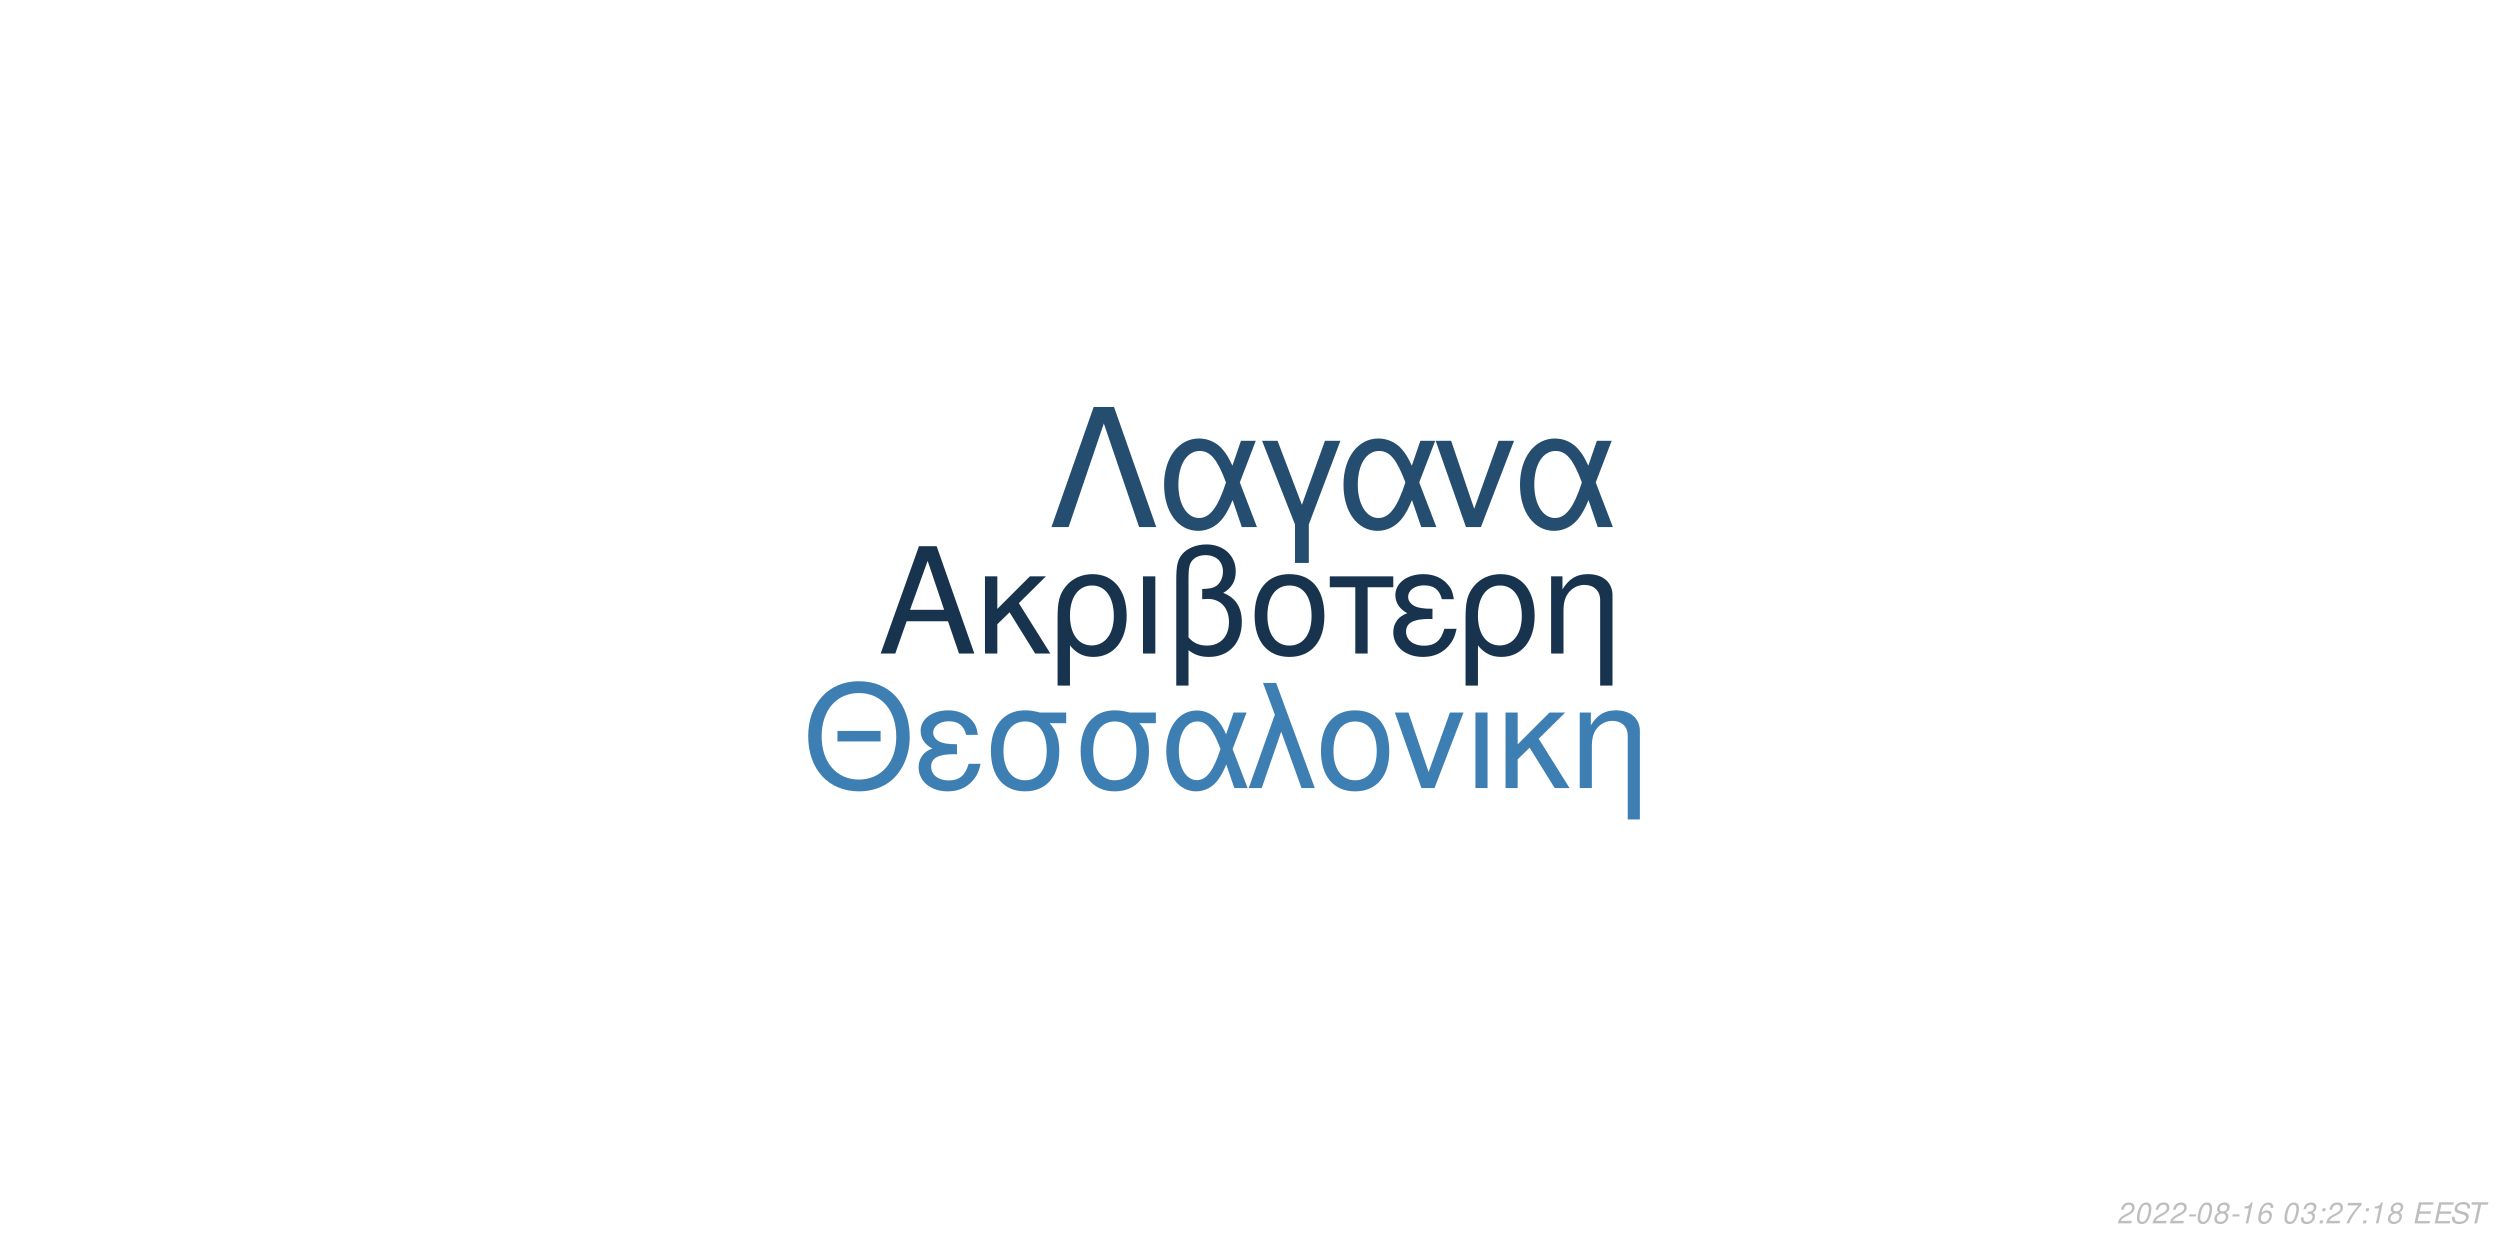
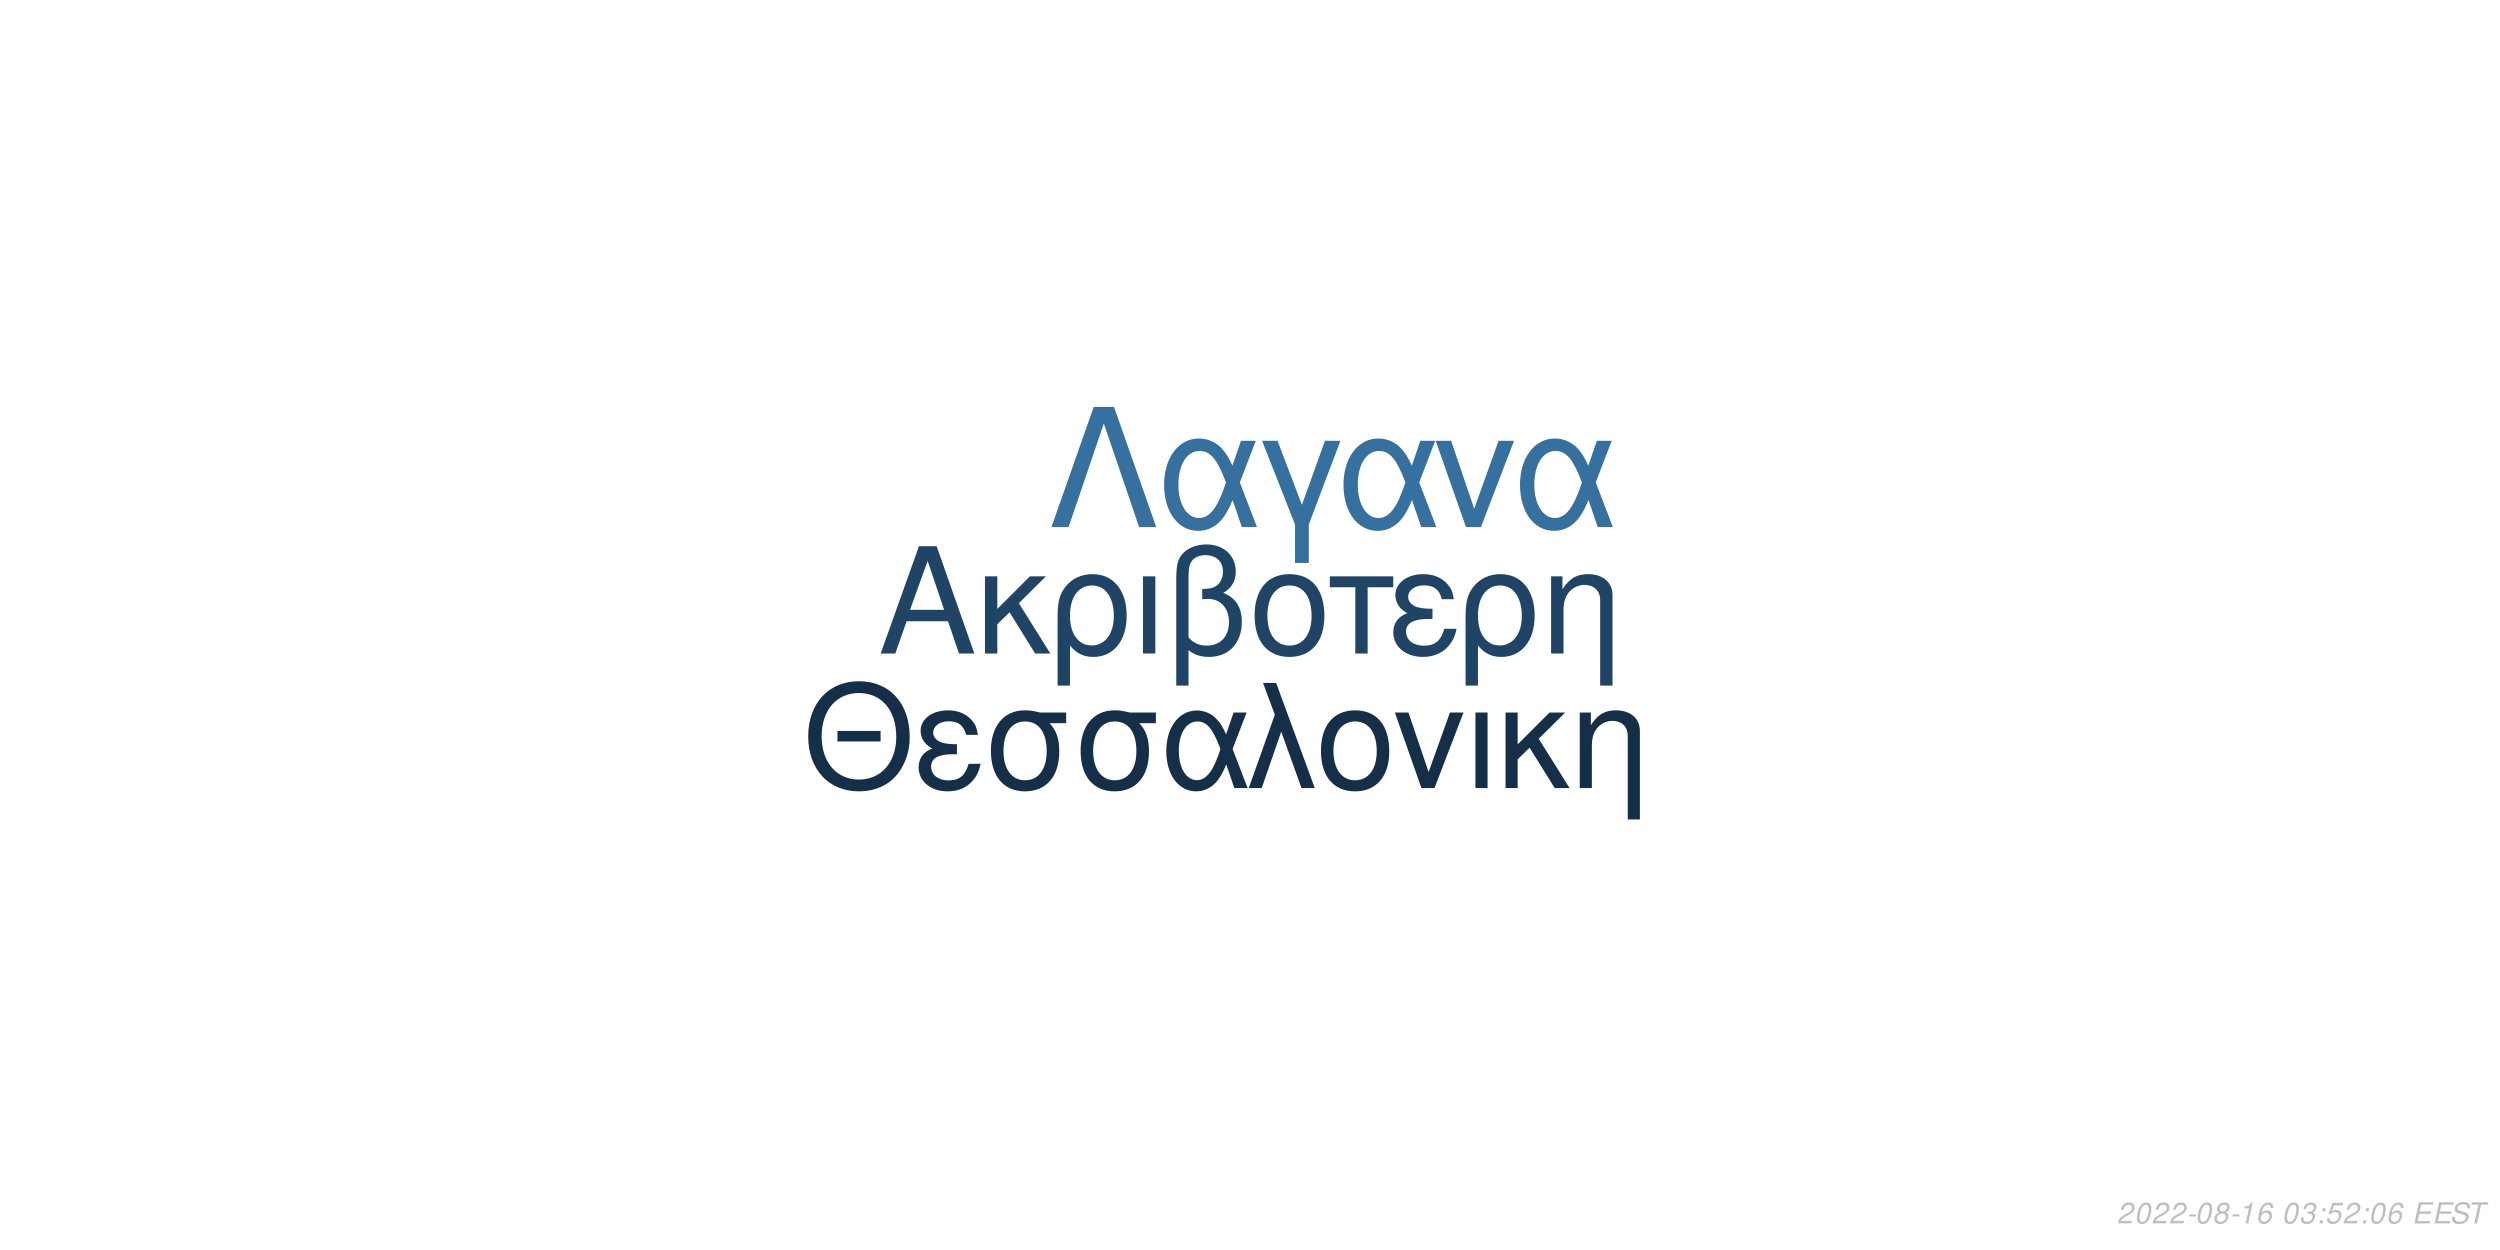
<svg xmlns="http://www.w3.org/2000/svg" xmlns:xlink="http://www.w3.org/1999/xlink" width="864pt" height="432pt" viewBox="0 0 864 432" version="1.1">
  <defs>
    <g>
      <symbol overflow="visible" id="glyph0-0">
        <path style="stroke:none;" d="" />
      </symbol>
      <symbol overflow="visible" id="glyph0-1">
        <path style="stroke:none;" d="M 24.125 -11.141 L 27.938 0 L 33.234 0 L 20.203 -37.094 L 14.094 -37.094 L 0.859 0 L 5.906 0 L 9.828 -11.141 Z M 22.797 -15.109 L 11 -15.109 L 17.094 -32.016 Z M 22.797 -15.109 " />
      </symbol>
      <symbol overflow="visible" id="glyph0-2">
        <path style="stroke:none;" d="M 7.172 -15.422 L 7.172 -26.672 L 2.906 -26.672 L 2.906 0 L 7.172 0 L 7.172 -10.125 L 11.406 -14.25 L 20.25 0 L 25.5 0 L 14.609 -17.406 L 23.969 -26.672 L 18.422 -26.672 Z M 7.172 -15.422 " />
      </symbol>
      <symbol overflow="visible" id="glyph0-3">
        <path style="stroke:none;" d="M 3 11.094 L 7.281 11.094 L 7.281 -2.797 C 9.516 -0.047 11.953 1.172 15.375 1.172 C 22.344 1.172 26.875 -4.422 26.875 -13.031 C 26.875 -21.891 22.297 -27.438 15.062 -27.438 C 11.297 -27.438 7.984 -25.906 5.797 -23.156 C 3.672 -20.516 3 -17.969 3 -12.359 Z M 14.906 -23.516 C 19.547 -23.516 22.438 -19.438 22.438 -12.922 C 22.438 -6.812 19.391 -2.797 14.812 -2.797 C 10.172 -2.797 7.281 -6.766 7.281 -13.125 C 7.281 -19.484 10.234 -23.516 14.906 -23.516 Z M 14.906 -23.516 " />
      </symbol>
      <symbol overflow="visible" id="glyph0-4">
        <path style="stroke:none;" d="M 3.516 0 L 7.781 0 L 7.781 -26.672 L 3.516 -26.672 Z M 3.516 0 " />
      </symbol>
      <symbol overflow="visible" id="glyph0-5">
        <path style="stroke:none;" d="M 4.016 11.094 L 8.25 11.094 L 8.25 -1.172 C 10.172 0.406 12.422 1.172 15.312 1.172 C 22.188 1.172 26.672 -3.609 26.672 -10.891 C 26.672 -15.984 24.578 -19.234 20.25 -20.969 C 23.109 -22.547 24.578 -25.031 24.578 -28.344 C 24.578 -33.844 20.406 -37.703 14.453 -37.703 C 10.938 -37.703 7.734 -36.391 6 -34.25 C 4.484 -32.422 4.016 -30.328 4.016 -25.391 Z M 8.25 -25.656 C 8.25 -29.359 8.5 -30.844 9.469 -32.062 C 10.375 -33.281 12.156 -34 14.094 -34 C 17.812 -34 20.156 -31.812 20.156 -28.297 C 20.156 -25.953 18.984 -23.812 17.297 -23.047 C 16.281 -22.547 15.469 -22.438 12.984 -22.297 L 12.984 -18.781 C 13.734 -18.828 14.344 -18.875 14.969 -18.875 C 19.344 -18.875 22.234 -15.719 22.234 -10.891 C 22.234 -5.906 19.281 -2.75 14.656 -2.75 C 11.953 -2.75 9.922 -3.609 8.25 -5.594 Z M 8.25 -25.656 " />
      </symbol>
      <symbol overflow="visible" id="glyph0-6">
        <path style="stroke:none;" d="M 14.094 -27.438 C 6.562 -27.438 2.094 -22.094 2.094 -13.125 C 2.094 -4.125 6.562 1.172 14.141 1.172 C 21.672 1.172 26.203 -4.172 26.203 -12.922 C 26.203 -22.188 21.828 -27.438 14.094 -27.438 Z M 14.141 -23.516 C 18.938 -23.516 21.781 -19.594 21.781 -12.984 C 21.781 -6.672 18.828 -2.75 14.141 -2.75 C 9.422 -2.75 6.516 -6.672 6.516 -13.125 C 6.516 -19.594 9.422 -23.516 14.141 -23.516 Z M 14.141 -23.516 " />
      </symbol>
      <symbol overflow="visible" id="glyph0-7">
        <path style="stroke:none;" d="M 7.891 0 L 12.156 0 L 12.156 -22.906 L 21.016 -22.906 L 21.016 -26.672 L -0.922 -26.672 L -0.922 -22.906 L 7.891 -22.906 Z M 7.891 0 " />
      </symbol>
      <symbol overflow="visible" id="glyph0-8">
        <path style="stroke:none;" d="M 14.562 -15.469 C 11.344 -15.469 9.562 -15.781 8.297 -16.438 C 6.922 -17.203 6.156 -18.328 6.156 -19.547 C 6.156 -21.891 8.453 -23.562 11.656 -23.562 C 15.062 -23.562 16.953 -22.094 17.812 -18.781 L 21.938 -18.781 C 21.578 -21.266 21.062 -22.5 19.797 -23.922 C 17.812 -26.203 14.906 -27.438 11.453 -27.438 C 5.797 -27.438 1.734 -24.375 1.734 -20.203 C 1.734 -17.609 3.156 -15.375 5.859 -13.938 C 2.797 -12.875 1.016 -10.484 1.016 -7.328 C 1.016 -2.391 5.297 1.172 11.25 1.172 C 14.969 1.172 17.906 -0.109 20.156 -2.641 C 21.578 -4.328 22.297 -5.797 22.906 -8.547 L 18.672 -8.547 C 17.5 -4.422 15.422 -2.703 11.609 -2.703 C 7.938 -2.703 5.438 -4.688 5.438 -7.578 C 5.438 -10.578 7.938 -11.953 13.484 -11.953 C 13.641 -11.953 14.094 -11.953 14.562 -11.906 Z M 14.562 -15.469 " />
      </symbol>
      <symbol overflow="visible" id="glyph0-9">
        <path style="stroke:none;" d="M 3.562 -26.672 L 3.562 0 L 7.844 0 L 7.844 -14.703 C 7.844 -17.906 8.5 -19.891 10.031 -21.531 C 11.406 -22.953 13.188 -23.719 15.062 -23.719 C 18.375 -23.719 20.516 -21.672 20.516 -18.469 L 20.516 11.094 L 24.781 11.094 L 24.781 -20.156 C 24.781 -24.578 21.469 -27.438 16.328 -27.438 C 12.359 -27.438 9.828 -25.906 7.484 -22.188 L 7.484 -26.672 Z M 3.562 -26.672 " />
      </symbol>
      <symbol overflow="visible" id="glyph1-0">
        <path style="stroke:none;" d="" />
      </symbol>
      <symbol overflow="visible" id="glyph1-1">
        <path style="stroke:none;" d="M 26.859 -19.734 L 11.953 -19.734 L 11.953 -16.094 L 26.859 -16.094 Z M 19.328 -36.922 C 8.922 -36.922 1.844 -29.25 1.844 -17.891 C 1.844 -6.484 8.875 1.141 19.391 1.141 C 23.812 1.141 27.703 -0.203 30.641 -2.688 C 34.578 -6.031 36.922 -11.656 36.922 -17.594 C 36.922 -29.297 30 -36.922 19.328 -36.922 Z M 19.328 -32.844 C 27.203 -32.844 32.281 -26.906 32.281 -17.688 C 32.281 -8.922 27.062 -2.938 19.391 -2.938 C 11.609 -2.938 6.484 -8.922 6.484 -17.891 C 6.484 -26.859 11.609 -32.844 19.328 -32.844 Z M 19.328 -32.844 " />
      </symbol>
      <symbol overflow="visible" id="glyph1-2">
        <path style="stroke:none;" d="M 14.25 -15.141 C 11.109 -15.141 9.375 -15.453 8.125 -16.094 C 6.781 -16.844 6.031 -17.938 6.031 -19.141 C 6.031 -21.422 8.266 -23.078 11.406 -23.078 C 14.75 -23.078 16.594 -21.625 17.438 -18.391 L 21.469 -18.391 C 21.125 -20.828 20.625 -22.031 19.391 -23.422 C 17.438 -25.656 14.594 -26.859 11.219 -26.859 C 5.688 -26.859 1.688 -23.875 1.688 -19.781 C 1.688 -17.234 3.094 -15.047 5.734 -13.656 C 2.734 -12.609 1 -10.266 1 -7.172 C 1 -2.344 5.188 1.141 11.016 1.141 C 14.656 1.141 17.547 -0.094 19.734 -2.594 C 21.125 -4.234 21.828 -5.688 22.422 -8.375 L 18.281 -8.375 C 17.141 -4.328 15.094 -2.641 11.359 -2.641 C 7.766 -2.641 5.328 -4.578 5.328 -7.422 C 5.328 -10.359 7.766 -11.703 13.203 -11.703 C 13.359 -11.703 13.797 -11.703 14.25 -11.656 Z M 14.25 -15.141 " />
      </symbol>
      <symbol overflow="visible" id="glyph1-3">
        <path style="stroke:none;" d="M 29 -26.109 L 19.938 -26.109 C 17.594 -26.703 16.438 -26.859 14.703 -26.859 C 7.469 -26.859 2.984 -21.469 2.984 -12.859 C 2.984 -4.031 7.375 1.141 14.797 1.141 C 22.172 1.141 26.609 -4.078 26.609 -12.656 C 26.609 -17.047 25.656 -19.828 23.266 -22.422 L 29 -22.422 Z M 14.797 -23.016 C 19.531 -23.016 22.266 -19.234 22.266 -12.75 C 22.266 -6.531 19.438 -2.688 14.797 -2.688 C 10.172 -2.688 7.328 -6.531 7.328 -12.859 C 7.328 -19.188 10.172 -23.016 14.797 -23.016 Z M 14.797 -23.016 " />
      </symbol>
      <symbol overflow="visible" id="glyph1-4">
        <path style="stroke:none;" d="M 29.344 -26.109 L 24.859 -26.109 L 22.266 -18.578 C 21.125 -21.031 20.484 -22.125 19.328 -23.469 C 17.547 -25.609 14.906 -26.812 12.156 -26.812 C 5.984 -26.812 1.594 -20.984 1.594 -12.812 C 1.594 -4.578 5.828 1.141 11.906 1.141 C 14.953 1.141 17.734 -0.344 19.625 -3.047 C 20.672 -4.531 21.281 -5.688 22.328 -8.172 L 25.109 0 L 29.703 0 L 24.516 -13.5 Z M 20.328 -13.5 C 17.891 -5.922 15.453 -2.734 12.156 -2.734 C 8.516 -2.734 5.922 -6.922 5.922 -12.812 C 5.922 -18.938 8.516 -23.016 12.359 -23.016 C 15.594 -23.016 17.688 -20.531 20.328 -13.5 Z M 20.328 -13.5 " />
      </symbol>
      <symbol overflow="visible" id="glyph1-5">
        <path style="stroke:none;" d="M 1.094 0 L 5.578 0 L 12.312 -19.484 L 19.328 0 L 23.922 0 L 10.562 -36.328 L 6.031 -36.328 L 10.109 -25.359 Z M 1.094 0 " />
      </symbol>
      <symbol overflow="visible" id="glyph1-6">
        <path style="stroke:none;" d="M 13.797 -26.859 C 6.422 -26.859 2.047 -21.625 2.047 -12.859 C 2.047 -4.031 6.422 1.141 13.859 1.141 C 21.234 1.141 25.656 -4.078 25.656 -12.656 C 25.656 -21.719 21.375 -26.859 13.797 -26.859 Z M 13.859 -23.016 C 18.531 -23.016 21.328 -19.188 21.328 -12.703 C 21.328 -6.531 18.438 -2.688 13.859 -2.688 C 9.219 -2.688 6.375 -6.531 6.375 -12.859 C 6.375 -19.188 9.219 -23.016 13.859 -23.016 Z M 13.859 -23.016 " />
      </symbol>
      <symbol overflow="visible" id="glyph1-7">
        <path style="stroke:none;" d="M 14.297 0 L 24.312 -26.109 L 19.625 -26.109 L 12.25 -5.531 L 5.281 -26.109 L 0.594 -26.109 L 9.766 0 Z M 14.297 0 " />
      </symbol>
      <symbol overflow="visible" id="glyph1-8">
        <path style="stroke:none;" d="M 3.438 0 L 7.625 0 L 7.625 -26.109 L 3.438 -26.109 Z M 3.438 0 " />
      </symbol>
      <symbol overflow="visible" id="glyph1-9">
        <path style="stroke:none;" d="M 7.031 -15.094 L 7.031 -26.109 L 2.844 -26.109 L 2.844 0 L 7.031 0 L 7.031 -9.922 L 11.156 -13.953 L 19.828 0 L 24.969 0 L 14.297 -17.047 L 23.469 -26.109 L 18.031 -26.109 Z M 7.031 -15.094 " />
      </symbol>
      <symbol overflow="visible" id="glyph1-10">
        <path style="stroke:none;" d="M 3.484 -26.109 L 3.484 0 L 7.672 0 L 7.672 -14.406 C 7.672 -17.547 8.328 -19.484 9.812 -21.078 C 11.156 -22.469 12.906 -23.219 14.75 -23.219 C 17.984 -23.219 20.078 -21.234 20.078 -18.094 L 20.078 10.859 L 24.266 10.859 L 24.266 -19.734 C 24.266 -24.062 21.031 -26.859 16 -26.859 C 12.109 -26.859 9.609 -25.359 7.328 -21.719 L 7.328 -26.109 Z M 3.484 -26.109 " />
      </symbol>
      <symbol overflow="visible" id="glyph2-0">
        <path style="stroke:none;" d="" />
      </symbol>
      <symbol overflow="visible" id="glyph2-1">
        <path style="stroke:none;" d="M 22.531 -41.484 L 15.484 -41.484 L 0.906 0 L 6.828 0 L 19 -35.797 L 31.188 0 L 37.109 0 Z M 22.531 -41.484 " />
      </symbol>
      <symbol overflow="visible" id="glyph2-2">
        <path style="stroke:none;" d="M 33.516 -29.812 L 28.391 -29.812 L 25.438 -21.219 C 24.125 -24.016 23.391 -25.266 22.078 -26.797 C 20.031 -29.25 17.016 -30.609 13.891 -30.609 C 6.828 -30.609 1.828 -23.953 1.828 -14.625 C 1.828 -5.234 6.656 1.312 13.594 1.312 C 17.078 1.312 20.266 -0.391 22.422 -3.469 C 23.609 -5.172 24.297 -6.484 25.5 -9.328 L 28.688 0 L 33.922 0 L 28 -15.422 Z M 23.219 -15.422 C 20.422 -6.766 17.641 -3.125 13.891 -3.125 C 9.734 -3.125 6.766 -7.906 6.766 -14.625 C 6.766 -21.625 9.734 -26.297 14.109 -26.297 C 17.812 -26.297 20.203 -23.453 23.219 -15.422 Z M 23.219 -15.422 " />
      </symbol>
      <symbol overflow="visible" id="glyph2-3">
        <path style="stroke:none;" d="M 12.062 12.406 L 16.844 12.406 L 16.844 -0.906 L 27.766 -29.812 L 22.422 -29.812 L 14.453 -7.688 L 6.031 -29.812 L 0.688 -29.812 L 12.062 -0.906 Z M 12.062 12.406 " />
      </symbol>
      <symbol overflow="visible" id="glyph2-4">
        <path style="stroke:none;" d="M 16.328 0 L 27.766 -29.812 L 22.422 -29.812 L 14 -6.312 L 6.031 -29.812 L 0.688 -29.812 L 11.156 0 Z M 16.328 0 " />
      </symbol>
      <symbol overflow="visible" id="glyph3-0">
        <path style="stroke:none;" d="" />
      </symbol>
      <symbol overflow="visible" id="glyph3-1">
        <path style="stroke:none;" d="M 5.234 -0.875 L 1.469 -0.875 C 1.641 -1.375 2.203 -1.891 3.109 -2.344 L 4.234 -2.938 C 5.562 -3.625 6.219 -4.469 6.219 -5.484 C 6.219 -5.938 6.062 -6.359 5.797 -6.656 C 5.469 -7.047 4.984 -7.234 4.312 -7.234 C 2.766 -7.234 1.891 -6.453 1.484 -4.734 L 2.375 -4.734 C 2.484 -5.188 2.609 -5.484 2.797 -5.75 C 3.094 -6.203 3.609 -6.453 4.188 -6.453 C 4.891 -6.453 5.344 -6.031 5.344 -5.375 C 5.344 -4.703 4.859 -4.094 4.016 -3.656 L 2.984 -3.125 C 1.234 -2.188 0.797 -1.656 0.344 -0.016 L 5.047 -0.016 Z M 5.234 -0.875 " />
      </symbol>
      <symbol overflow="visible" id="glyph3-2">
        <path style="stroke:none;" d="M 4.203 -7.234 C 3.375 -7.234 2.688 -6.812 2.125 -5.984 C 1.484 -5.047 0.984 -3.188 0.984 -1.734 C 0.984 -1.109 1.172 -0.562 1.484 -0.266 C 1.797 0.047 2.281 0.234 2.766 0.234 C 3.625 0.234 4.281 -0.156 4.859 -1.016 C 5.516 -1.953 6 -3.797 6 -5.266 C 6 -6.5 5.328 -7.234 4.203 -7.234 Z M 4.094 -6.453 C 4.734 -6.453 5.125 -5.984 5.125 -5.156 C 5.125 -4.203 4.781 -2.625 4.406 -1.812 C 3.984 -0.938 3.516 -0.547 2.875 -0.547 C 2.25 -0.547 1.875 -1.031 1.875 -1.828 C 1.875 -2.797 2.203 -4.344 2.594 -5.203 C 2.984 -6.047 3.453 -6.453 4.094 -6.453 Z M 4.094 -6.453 " />
      </symbol>
      <symbol overflow="visible" id="glyph3-3">
        <path style="stroke:none;" d="M 3.516 -3.125 L 1.125 -3.125 L 0.969 -2.406 L 3.359 -2.406 Z M 3.516 -3.125 " />
      </symbol>
      <symbol overflow="visible" id="glyph3-4">
        <path style="stroke:none;" d="M 4.766 -3.797 C 5.078 -3.969 5.234 -4.078 5.438 -4.234 C 5.812 -4.594 6.062 -5.172 6.062 -5.734 C 6.062 -6.625 5.344 -7.234 4.266 -7.234 C 2.812 -7.234 1.703 -6.219 1.703 -4.875 C 1.703 -4.406 1.875 -4.125 2.359 -3.812 C 1.297 -3.312 0.75 -2.516 0.75 -1.469 C 0.75 -0.438 1.547 0.234 2.812 0.234 C 3.656 0.234 4.359 -0.094 4.938 -0.734 C 5.359 -1.234 5.609 -1.859 5.609 -2.438 C 5.609 -3.047 5.312 -3.516 4.766 -3.797 Z M 4.109 -6.453 C 4.797 -6.453 5.188 -6.125 5.188 -5.578 C 5.188 -5.266 5.062 -4.922 4.859 -4.672 C 4.562 -4.312 4.188 -4.156 3.656 -4.156 C 2.984 -4.156 2.594 -4.453 2.594 -4.984 C 2.594 -5.859 3.203 -6.453 4.109 -6.453 Z M 3.453 -3.406 C 4.234 -3.406 4.734 -2.984 4.734 -2.312 C 4.734 -1.312 3.922 -0.547 2.875 -0.547 C 2.125 -0.547 1.625 -0.969 1.625 -1.625 C 1.625 -2.609 2.438 -3.406 3.453 -3.406 Z M 3.453 -3.406 " />
      </symbol>
      <symbol overflow="visible" id="glyph3-5">
        <path style="stroke:none;" d="M 3.703 -5.188 L 2.594 0 L 3.469 0 L 5.016 -7.234 L 4.438 -7.234 C 3.906 -6.156 3.688 -6.016 2.234 -5.812 L 2.109 -5.188 Z M 3.703 -5.188 " />
      </symbol>
      <symbol overflow="visible" id="glyph3-6">
        <path style="stroke:none;" d="M 6.125 -5.344 L 6.141 -5.625 C 6.141 -6.609 5.453 -7.234 4.391 -7.234 C 3.438 -7.234 2.641 -6.719 2.016 -5.703 C 1.422 -4.781 0.938 -2.953 0.938 -1.688 C 0.938 -0.516 1.688 0.234 2.859 0.234 C 3.703 0.234 4.438 -0.156 5 -0.875 C 5.406 -1.422 5.672 -2.156 5.672 -2.766 C 5.672 -3.812 4.969 -4.5 3.906 -4.5 C 3.234 -4.5 2.672 -4.234 2.094 -3.625 C 2.406 -5.375 3.234 -6.453 4.25 -6.453 C 4.703 -6.453 5.062 -6.234 5.172 -5.844 C 5.203 -5.719 5.234 -5.578 5.25 -5.344 Z M 3.656 -3.734 C 4.344 -3.734 4.797 -3.281 4.797 -2.625 C 4.797 -1.469 3.984 -0.547 2.984 -0.547 C 2.297 -0.547 1.812 -1.047 1.812 -1.766 C 1.812 -2.859 2.625 -3.734 3.656 -3.734 Z M 3.656 -3.734 " />
      </symbol>
      <symbol overflow="visible" id="glyph3-7">
        <path style="stroke:none;" d="" />
      </symbol>
      <symbol overflow="visible" id="glyph3-8">
        <path style="stroke:none;" d="M 2.922 -3.312 C 3.125 -3.344 3.234 -3.344 3.375 -3.344 C 4.203 -3.344 4.688 -3 4.688 -2.406 C 4.688 -1.312 3.906 -0.547 2.781 -0.547 C 2.047 -0.547 1.594 -0.938 1.594 -1.562 C 1.594 -1.719 1.609 -1.844 1.656 -2.094 L 0.766 -2.094 C 0.734 -1.797 0.719 -1.641 0.719 -1.469 C 0.719 -0.375 1.406 0.234 2.641 0.234 C 3.547 0.234 4.297 -0.078 4.812 -0.656 C 5.266 -1.156 5.562 -1.875 5.562 -2.547 C 5.562 -3.125 5.344 -3.453 4.797 -3.734 C 5.641 -4.234 6.016 -4.844 6.016 -5.734 C 6.016 -6.656 5.312 -7.234 4.203 -7.234 C 3.375 -7.234 2.672 -6.938 2.188 -6.375 C 1.891 -6.031 1.703 -5.641 1.516 -4.906 L 2.391 -4.906 C 2.5 -5.359 2.594 -5.594 2.734 -5.812 C 3.047 -6.234 3.516 -6.453 4.078 -6.453 C 4.734 -6.453 5.141 -6.125 5.141 -5.578 C 5.141 -5.188 5.016 -4.797 4.797 -4.547 C 4.516 -4.234 4 -4.062 3.266 -4.062 L 3.078 -4.062 Z M 2.922 -3.312 " />
      </symbol>
      <symbol overflow="visible" id="glyph3-9">
        <path style="stroke:none;" d="M 2.359 -1.031 L 1.312 -1.031 L 1.094 0 L 2.141 0 Z M 3.266 -5.234 L 2.219 -5.234 L 2 -4.203 L 3.047 -4.203 Z M 3.266 -5.234 " />
      </symbol>
      <symbol overflow="visible" id="glyph3-10">
-         <path style="stroke:none;" d="M 6.703 -7.094 L 1.953 -7.094 L 1.766 -6.219 L 5.594 -6.219 C 3.344 -3.688 2.266 -2.109 1.375 0 L 2.344 0 C 3.031 -1.906 4.828 -4.594 6.547 -6.281 Z M 6.703 -7.094 " />
+         <path style="stroke:none;" d="M 6.297 -7.094 L 2.594 -7.094 L 1.234 -3.234 L 2.047 -3.234 C 2.656 -3.766 2.938 -3.906 3.531 -3.906 C 4.328 -3.906 4.797 -3.453 4.797 -2.688 C 4.797 -1.438 3.969 -0.547 2.828 -0.547 C 2.031 -0.547 1.609 -0.938 1.578 -1.734 L 0.703 -1.734 L 0.703 -1.516 C 0.703 -0.938 0.844 -0.547 1.188 -0.266 C 1.562 0.062 2.078 0.234 2.703 0.234 C 3.656 0.234 4.391 -0.156 4.984 -0.922 C 5.422 -1.5 5.672 -2.234 5.672 -2.953 C 5.672 -4 4.938 -4.672 3.812 -4.672 C 3.328 -4.672 2.906 -4.547 2.406 -4.234 L 3.109 -6.219 L 6.109 -6.219 Z M 6.297 -7.094 " />
      </symbol>
      <symbol overflow="visible" id="glyph3-11">
        <path style="stroke:none;" d="M 2.547 -3.312 L 6.5 -3.312 L 6.688 -4.141 L 2.719 -4.141 L 3.219 -6.469 L 7.344 -6.469 L 7.516 -7.297 L 2.453 -7.297 L 0.906 0 L 6.125 0 L 6.297 -0.812 L 2.016 -0.812 Z M 2.547 -3.312 " />
      </symbol>
      <symbol overflow="visible" id="glyph3-12">
        <path style="stroke:none;" d="M 7.062 -5.156 C 7.125 -5.438 7.141 -5.562 7.141 -5.703 C 7.141 -6.156 6.938 -6.594 6.594 -6.891 C 6.188 -7.25 5.656 -7.406 4.875 -7.406 C 3.844 -7.406 3.047 -7.125 2.5 -6.562 C 2.094 -6.141 1.781 -5.438 1.781 -4.922 C 1.781 -4.297 2.219 -3.766 2.891 -3.562 L 4.594 -3.094 C 5.406 -2.859 5.734 -2.578 5.734 -2.094 C 5.734 -1.781 5.547 -1.406 5.266 -1.141 C 4.844 -0.766 4.266 -0.578 3.453 -0.578 C 2.328 -0.578 1.812 -0.984 1.812 -1.906 C 1.812 -2.047 1.812 -2.125 1.844 -2.312 L 0.984 -2.312 C 0.906 -2.062 0.891 -1.906 0.891 -1.688 C 0.891 -0.484 1.797 0.234 3.297 0.234 C 4.359 0.234 5.234 -0.062 5.812 -0.609 C 6.344 -1.078 6.688 -1.797 6.688 -2.375 C 6.688 -2.641 6.609 -2.906 6.453 -3.156 C 6.234 -3.5 5.938 -3.703 5.469 -3.828 L 3.75 -4.312 C 2.984 -4.547 2.734 -4.734 2.734 -5.188 C 2.734 -5.547 2.875 -5.844 3.188 -6.109 C 3.547 -6.438 4.031 -6.594 4.703 -6.594 C 5.266 -6.594 5.688 -6.484 5.906 -6.297 C 6.094 -6.125 6.219 -5.797 6.219 -5.516 C 6.219 -5.422 6.203 -5.344 6.188 -5.156 Z M 7.062 -5.156 " />
      </symbol>
      <symbol overflow="visible" id="glyph3-13">
        <path style="stroke:none;" d="M 4.938 -6.469 L 7.312 -6.469 L 7.484 -7.297 L 1.75 -7.297 L 1.578 -6.469 L 3.984 -6.469 L 2.609 0 L 3.547 0 Z M 4.938 -6.469 " />
      </symbol>
    </g>
  </defs>
  <g id="surface1">
    <rect x="0" y="0" width="864" height="432" style="fill:rgb(100%,100%,100%);fill-opacity:1;stroke:none;" />
-     <g style="fill:rgb(9.02%,20%,30.588%);fill-opacity:1;">
+     <g style="fill:rgb(12.549%,26.667%,39.608%);fill-opacity:1;">
      <use xlink:href="#glyph0-1" x="303.5" y="225.861" />
      <use xlink:href="#glyph0-2" x="337.5" y="225.861" />
      <use xlink:href="#glyph0-3" x="362.5" y="225.861" />
      <use xlink:href="#glyph0-4" x="391.5" y="225.861" />
      <use xlink:href="#glyph0-5" x="402.5" y="225.861" />
      <use xlink:href="#glyph0-6" x="431.5" y="225.861" />
      <use xlink:href="#glyph0-7" x="460.5" y="225.861" />
      <use xlink:href="#glyph0-8" x="480.5" y="225.861" />
      <use xlink:href="#glyph0-3" x="503.5" y="225.861" />
      <use xlink:href="#glyph0-9" x="532.5" y="225.861" />
    </g>
-     <g style="fill:rgb(23.922%,49.412%,70.196%);fill-opacity:1;">
+     <g style="fill:rgb(8.235%,18.431%,28.235%);fill-opacity:1;">
      <use xlink:href="#glyph1-1" x="277.473" y="272.354" />
      <use xlink:href="#glyph1-2" x="316.473" y="272.354" />
      <use xlink:href="#glyph1-3" x="339.473" y="272.354" />
      <use xlink:href="#glyph1-3" x="370.473" y="272.354" />
      <use xlink:href="#glyph1-4" x="401.473" y="272.354" />
      <use xlink:href="#glyph1-5" x="430.473" y="272.354" />
      <use xlink:href="#glyph1-6" x="454.473" y="272.354" />
      <use xlink:href="#glyph1-7" x="481.473" y="272.354" />
      <use xlink:href="#glyph1-8" x="506.473" y="272.354" />
      <use xlink:href="#glyph1-9" x="517.473" y="272.354" />
      <use xlink:href="#glyph1-10" x="542.473" y="272.354" />
    </g>
-     <g style="fill:rgb(14.118%,30.196%,43.922%);fill-opacity:1;">
+     <g style="fill:rgb(21.176%,43.922%,62.353%);fill-opacity:1;">
      <use xlink:href="#glyph2-1" x="362.484" y="182.152" />
      <use xlink:href="#glyph2-2" x="400.484" y="182.152" />
      <use xlink:href="#glyph2-3" x="435.484" y="182.152" />
      <use xlink:href="#glyph2-2" x="462.484" y="182.152" />
      <use xlink:href="#glyph2-4" x="495.484" y="182.152" />
      <use xlink:href="#glyph2-2" x="523.484" y="182.152" />
    </g>
    <g style="fill:rgb(74.51%,74.51%,74.51%);fill-opacity:1;">
      <use xlink:href="#glyph3-1" x="731.52" y="422.81" />
      <use xlink:href="#glyph3-2" x="737.52" y="422.81" />
      <use xlink:href="#glyph3-1" x="743.52" y="422.81" />
      <use xlink:href="#glyph3-1" x="749.52" y="422.81" />
      <use xlink:href="#glyph3-3" x="755.52" y="422.81" />
      <use xlink:href="#glyph3-2" x="758.52" y="422.81" />
      <use xlink:href="#glyph3-4" x="764.52" y="422.81" />
      <use xlink:href="#glyph3-3" x="770.52" y="422.81" />
      <use xlink:href="#glyph3-5" x="773.52" y="422.81" />
      <use xlink:href="#glyph3-6" x="779.52" y="422.81" />
      <use xlink:href="#glyph3-7" x="785.52" y="422.81" />
      <use xlink:href="#glyph3-2" x="788.52" y="422.81" />
      <use xlink:href="#glyph3-8" x="794.52" y="422.81" />
      <use xlink:href="#glyph3-9" x="800.52" y="422.81" />
-       <use xlink:href="#glyph3-1" x="803.52" y="422.81" />
-       <use xlink:href="#glyph3-10" x="809.52" y="422.81" />
+       <use xlink:href="#glyph3-10" x="803.52" y="422.81" />
+       <use xlink:href="#glyph3-1" x="809.52" y="422.81" />
      <use xlink:href="#glyph3-9" x="815.52" y="422.81" />
-       <use xlink:href="#glyph3-5" x="818.52" y="422.81" />
-       <use xlink:href="#glyph3-4" x="824.52" y="422.81" />
+       <use xlink:href="#glyph3-2" x="818.52" y="422.81" />
+       <use xlink:href="#glyph3-6" x="824.52" y="422.81" />
      <use xlink:href="#glyph3-7" x="830.52" y="422.81" />
      <use xlink:href="#glyph3-11" x="833.52" y="422.81" />
      <use xlink:href="#glyph3-11" x="840.52" y="422.81" />
      <use xlink:href="#glyph3-12" x="846.52" y="422.81" />
      <use xlink:href="#glyph3-13" x="852.52" y="422.81" />
    </g>
  </g>
</svg>
